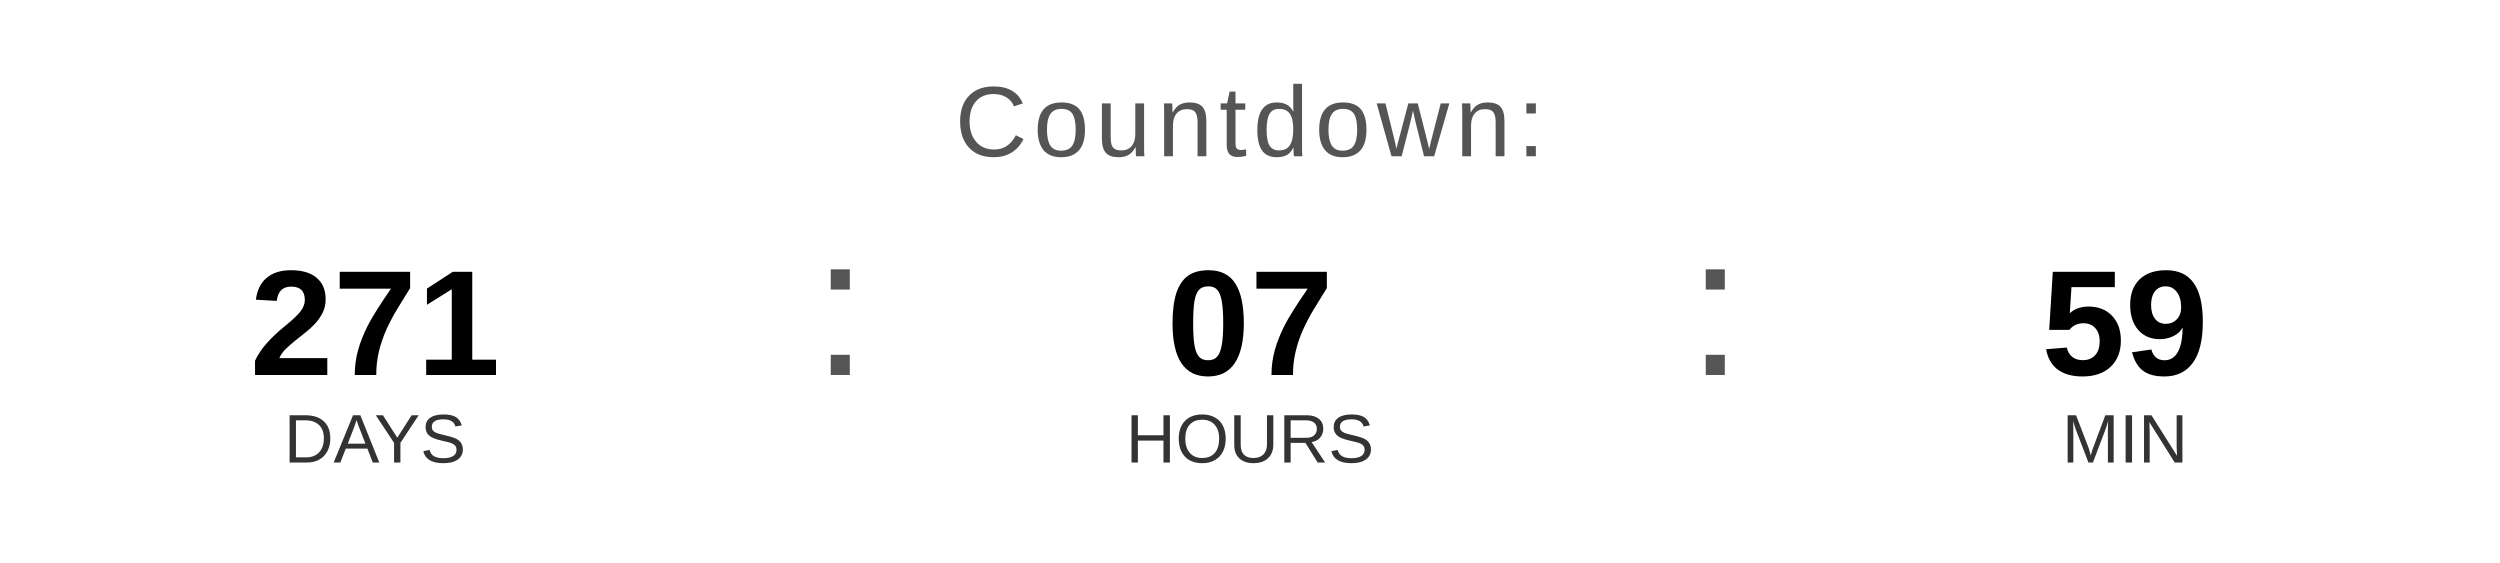
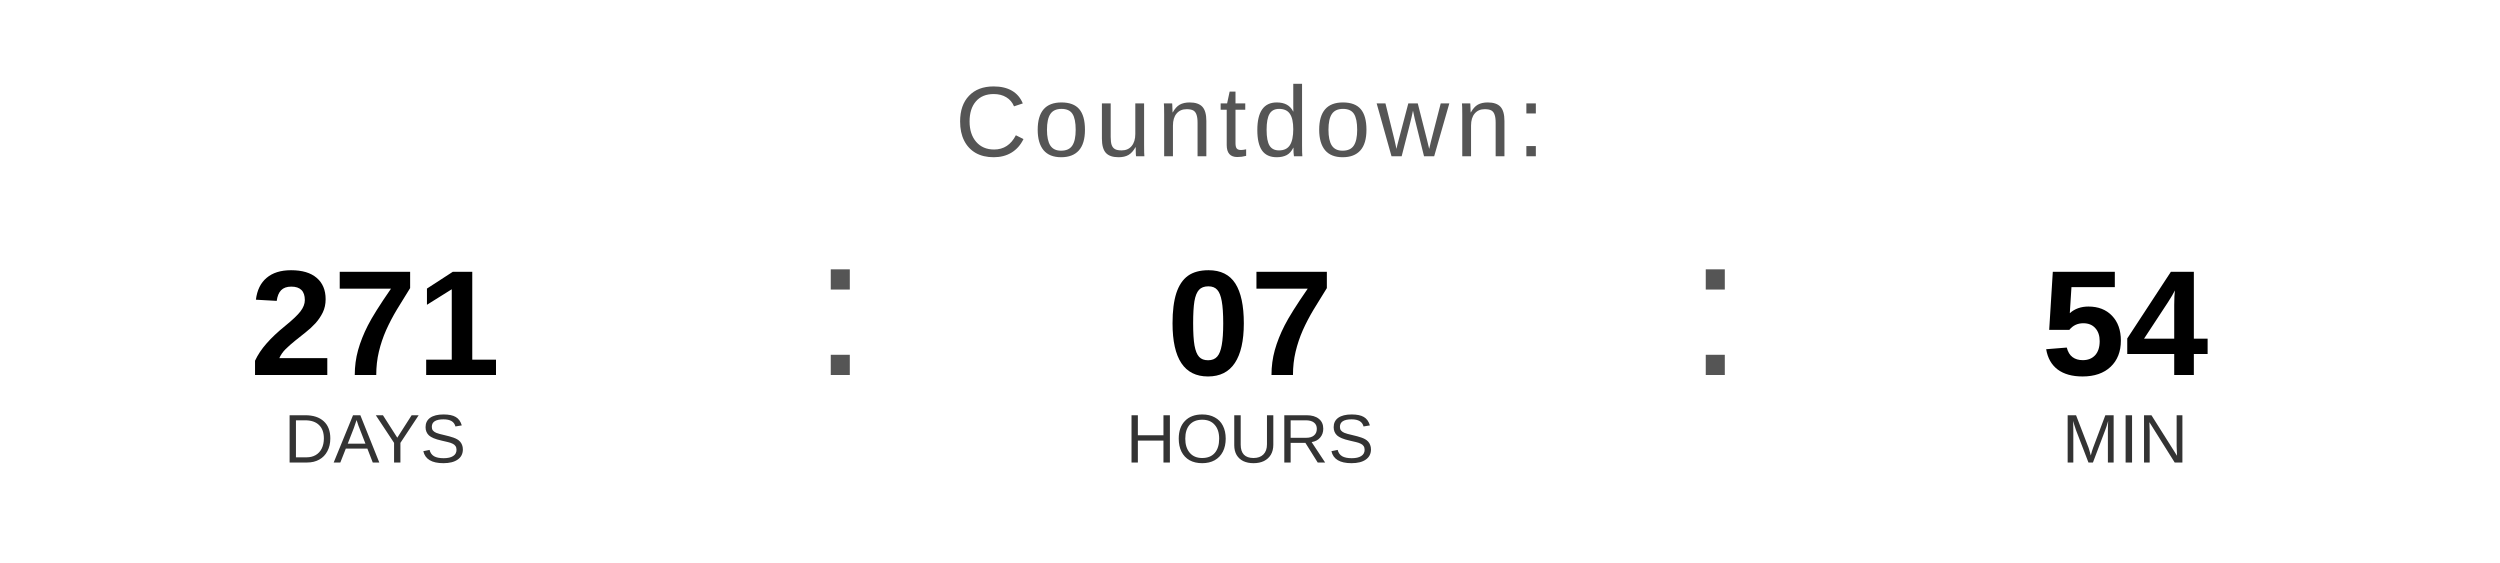
<svg xmlns="http://www.w3.org/2000/svg" width="400" height="90" viewBox="0 0 400 90">
  <text x="200" y="25" font-family="Arial, Helvetica, sans-serif" font-size="16" fill="#555555" text-anchor="middle" letter-spacing="1">
    Countdown:
  </text>
  <text x="60" y="60" font-family="Arial, Helvetica, sans-serif" font-size="24" font-weight="bold" fill="#000000" text-anchor="middle">271</text>
  <text x="60" y="74" font-family="Arial, Helvetica, sans-serif" font-size="11" fill="#333333" text-anchor="middle">DAYS</text>
  <text x="130" y="60" font-family="Arial, sans-serif" font-size="32" fill="#555555">:</text>
  <text x="200" y="60" font-family="Arial, Helvetica, sans-serif" font-size="24" font-weight="bold" fill="#000000" text-anchor="middle">07</text>
  <text x="200" y="74" font-family="Arial, Helvetica, sans-serif" font-size="11" fill="#333333" text-anchor="middle">HOURS</text>
  <text x="270" y="60" font-family="Arial, sans-serif" font-size="32" fill="#555555">:</text>
-   <text x="340" y="60" font-family="Arial, Helvetica, sans-serif" font-size="24" font-weight="bold" fill="#000000" text-anchor="middle">59</text>
+   <text x="340" y="60" font-family="Arial, Helvetica, sans-serif" font-size="24" font-weight="bold" fill="#000000" text-anchor="middle">54</text>
  <text x="340" y="74" font-family="Arial, Helvetica, sans-serif" font-size="11" fill="#333333" text-anchor="middle">MIN</text>
</svg>
